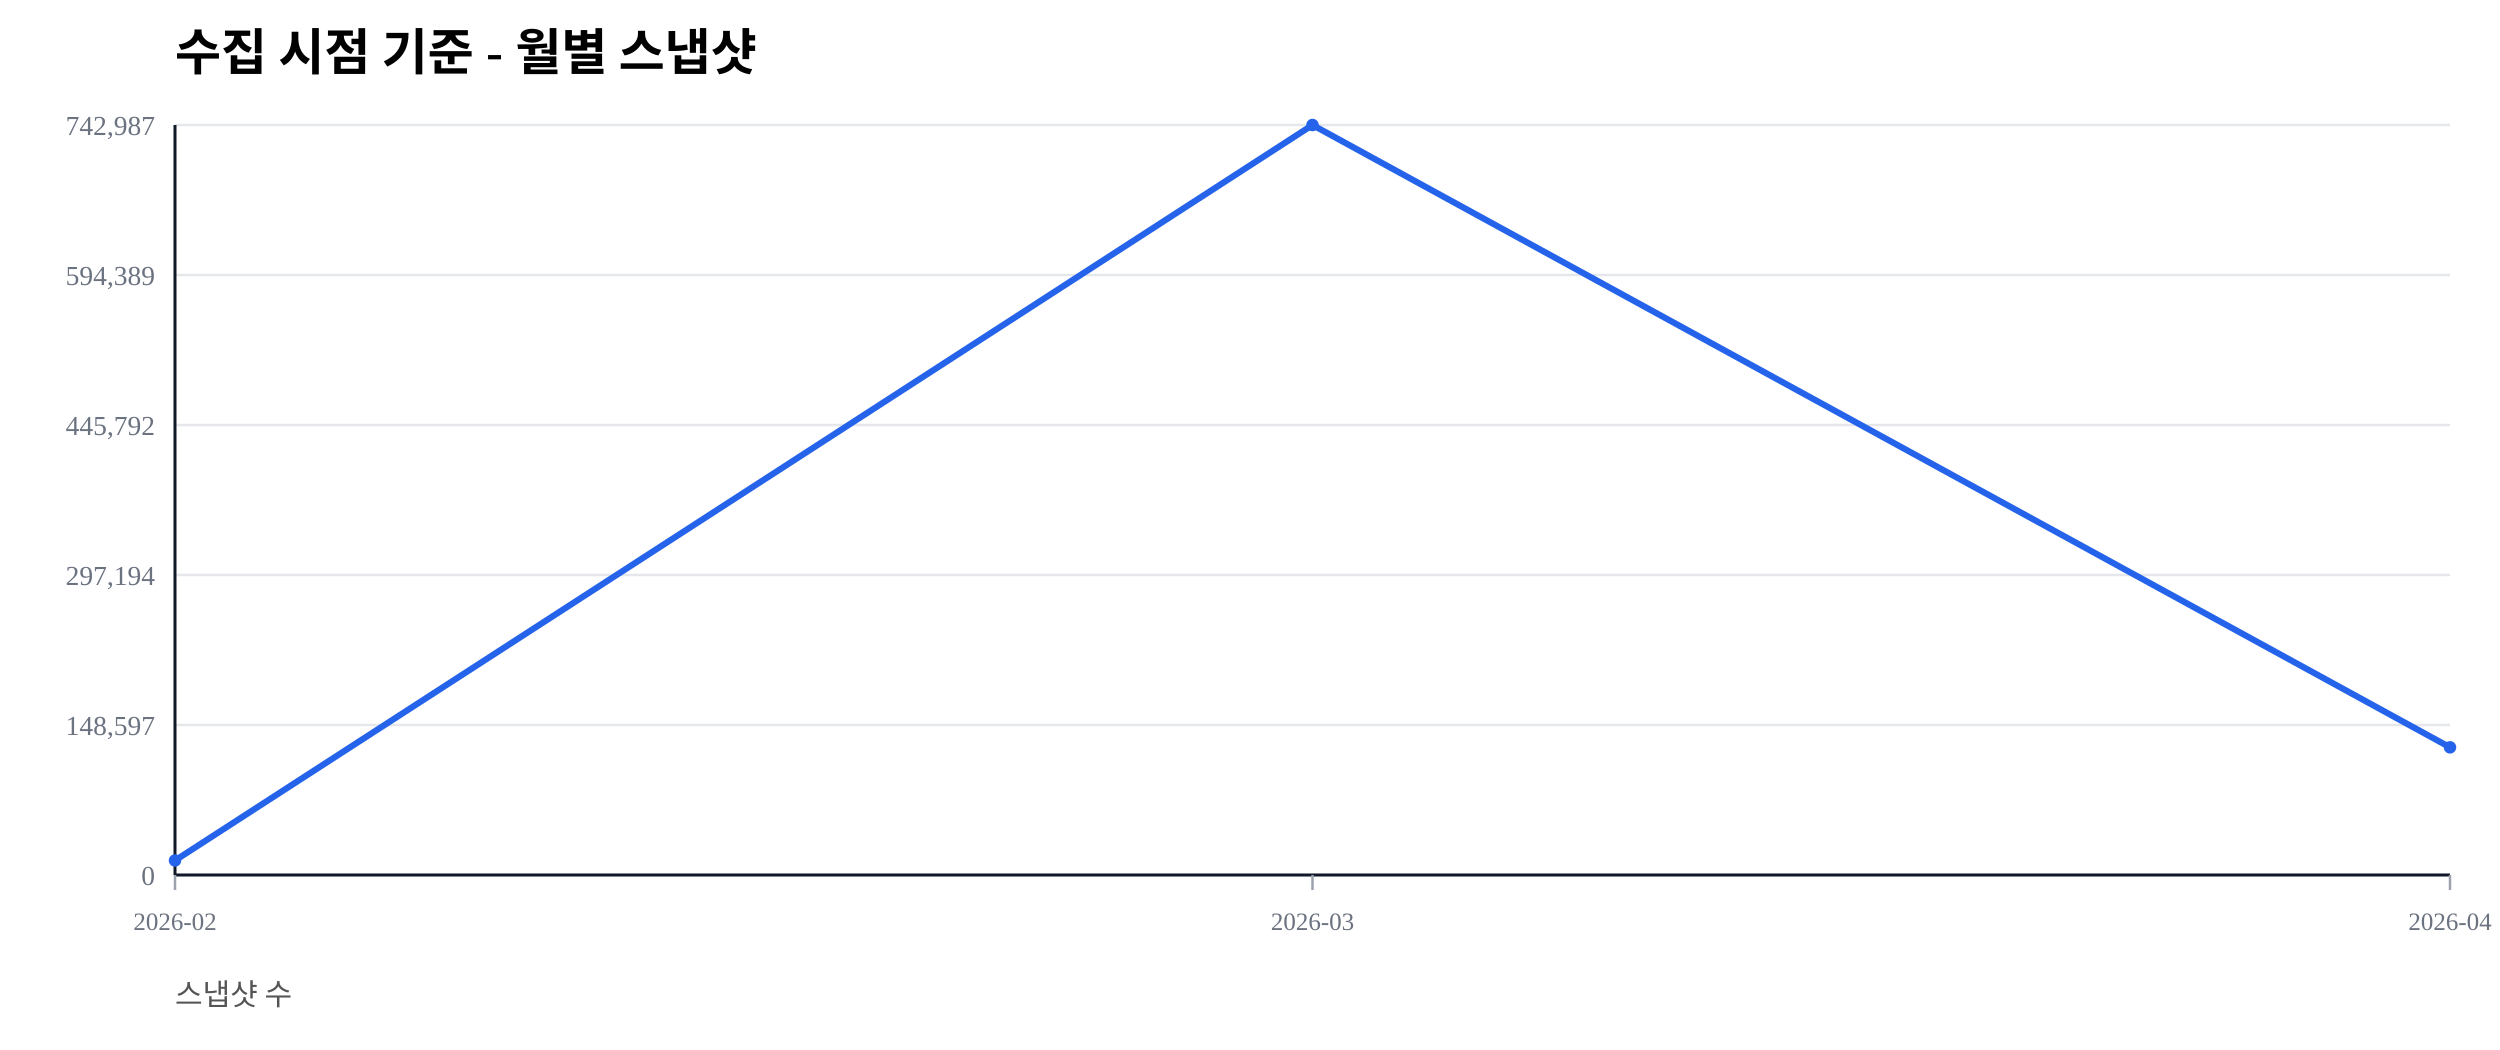
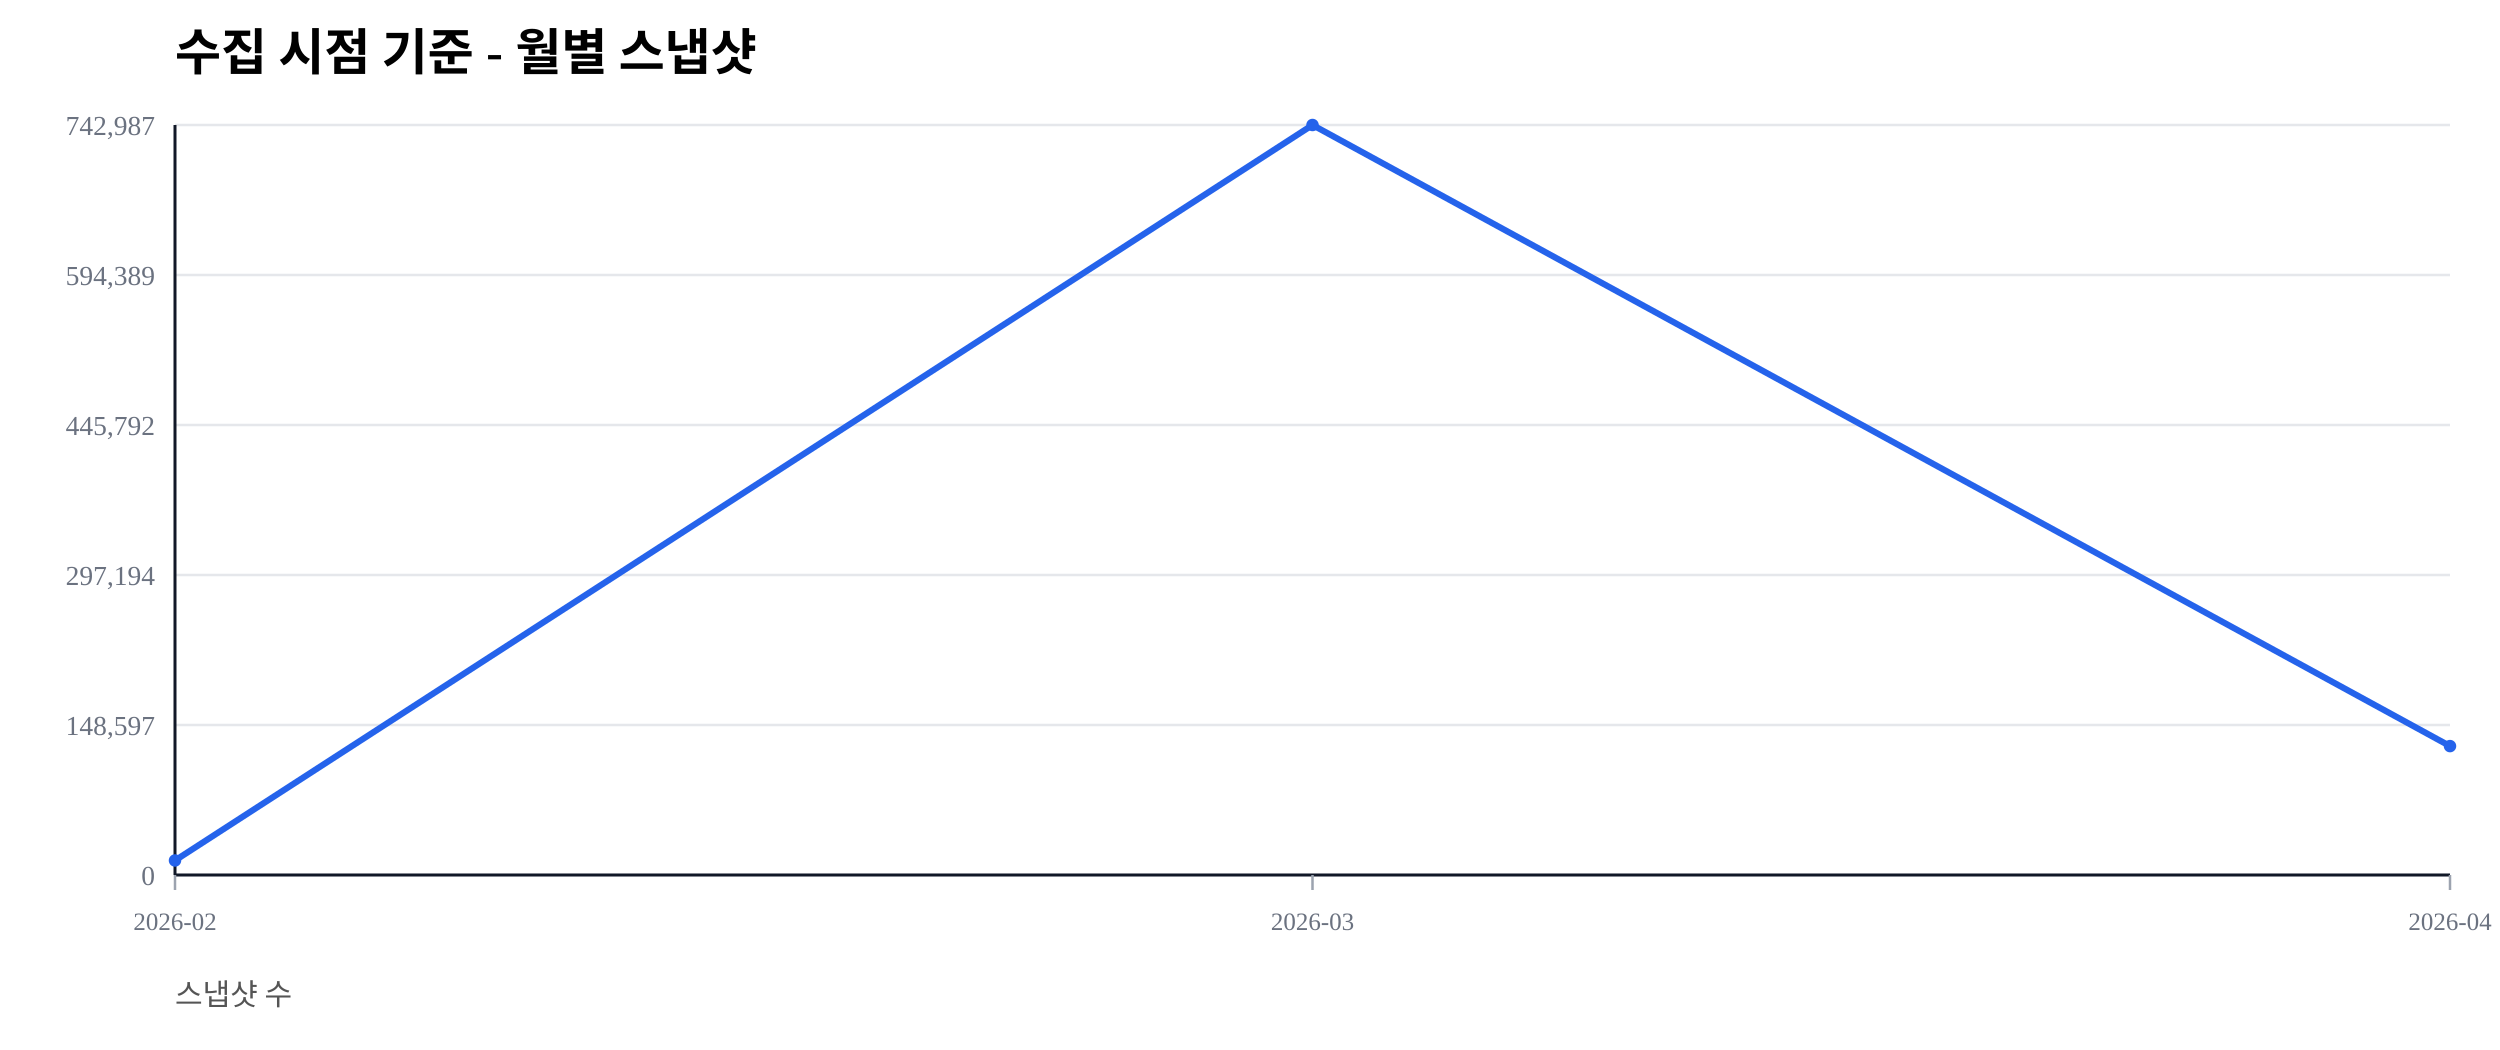
<svg xmlns="http://www.w3.org/2000/svg" width="1000" height="420" viewBox="0 0 1000 420">
  <rect width="100%" height="100%" fill="#ffffff" />
  <text x="70" y="28" font-size="20" font-weight="600">수집 시점 기준 - 월별 스냅샷</text>
  <text x="70" y="402" font-size="12" fill="#555">스냅샷 수</text>
  <line x1="70" y1="350.00" x2="980" y2="350.00" stroke="#e5e7eb" stroke-width="1" />
  <text x="62" y="354.00" font-size="11" fill="#6b7280" text-anchor="end">0</text>
  <line x1="70" y1="290.00" x2="980" y2="290.00" stroke="#e5e7eb" stroke-width="1" />
  <text x="62" y="294.00" font-size="11" fill="#6b7280" text-anchor="end">148,597</text>
  <line x1="70" y1="230.00" x2="980" y2="230.00" stroke="#e5e7eb" stroke-width="1" />
  <text x="62" y="234.00" font-size="11" fill="#6b7280" text-anchor="end">297,194</text>
  <line x1="70" y1="170.00" x2="980" y2="170.00" stroke="#e5e7eb" stroke-width="1" />
  <text x="62" y="174.00" font-size="11" fill="#6b7280" text-anchor="end">445,792</text>
  <line x1="70" y1="110.00" x2="980" y2="110.00" stroke="#e5e7eb" stroke-width="1" />
  <text x="62" y="114.00" font-size="11" fill="#6b7280" text-anchor="end">594,389</text>
  <line x1="70" y1="50.00" x2="980" y2="50.00" stroke="#e5e7eb" stroke-width="1" />
  <text x="62" y="54.00" font-size="11" fill="#6b7280" text-anchor="end">742,987</text>
  <line x1="70" y1="350" x2="980" y2="350" stroke="#111827" stroke-width="1.2" />
  <line x1="70" y1="50" x2="70" y2="350" stroke="#111827" stroke-width="1.2" />
  <line x1="70.00" y1="350" x2="70.00" y2="356" stroke="#9ca3af" stroke-width="1" />
  <text x="70.00" y="372" font-size="10" fill="#6b7280" text-anchor="middle">2026-02</text>
  <line x1="525.00" y1="350" x2="525.00" y2="356" stroke="#9ca3af" stroke-width="1" />
  <text x="525.00" y="372" font-size="10" fill="#6b7280" text-anchor="middle">2026-03</text>
  <line x1="980.00" y1="350" x2="980.00" y2="356" stroke="#9ca3af" stroke-width="1" />
  <text x="980.00" y="372" font-size="10" fill="#6b7280" text-anchor="middle">2026-04</text>
-   <polyline fill="none" stroke="#2563eb" stroke-width="2.5" points="70.00,344.19 525.00,50.00 980.00,298.94" />
+   <polyline fill="none" stroke="#2563eb" stroke-width="2.5" points="70.00,344.19 525.00,50.00 980.00,298.44" />
  <circle cx="70.00" cy="344.19" r="2.5" fill="#2563eb" />
  <circle cx="525.00" cy="50.00" r="2.5" fill="#2563eb" />
-   <circle cx="980.00" cy="298.94" r="2.5" fill="#2563eb" />
+   <circle cx="980.00" cy="298.44" r="2.5" fill="#2563eb" />
</svg>
